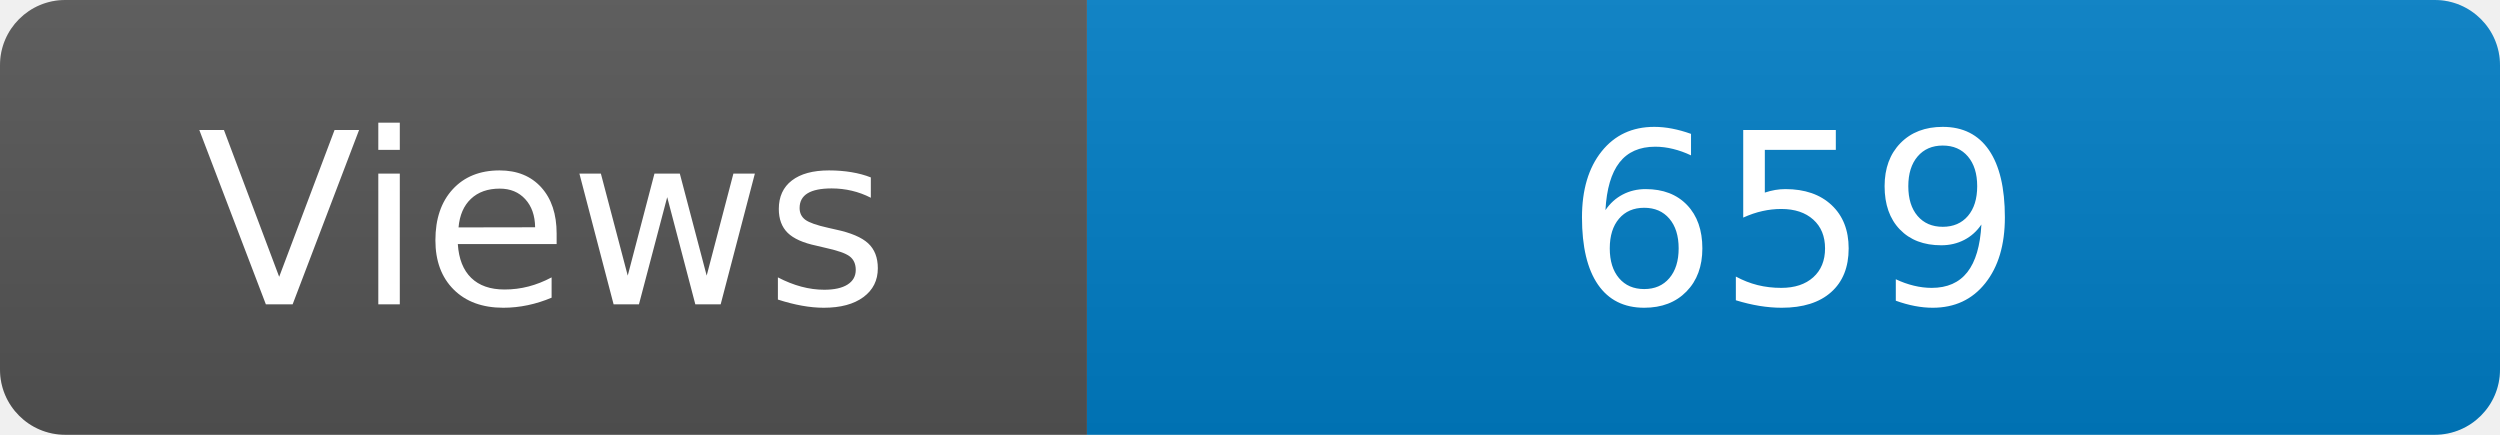
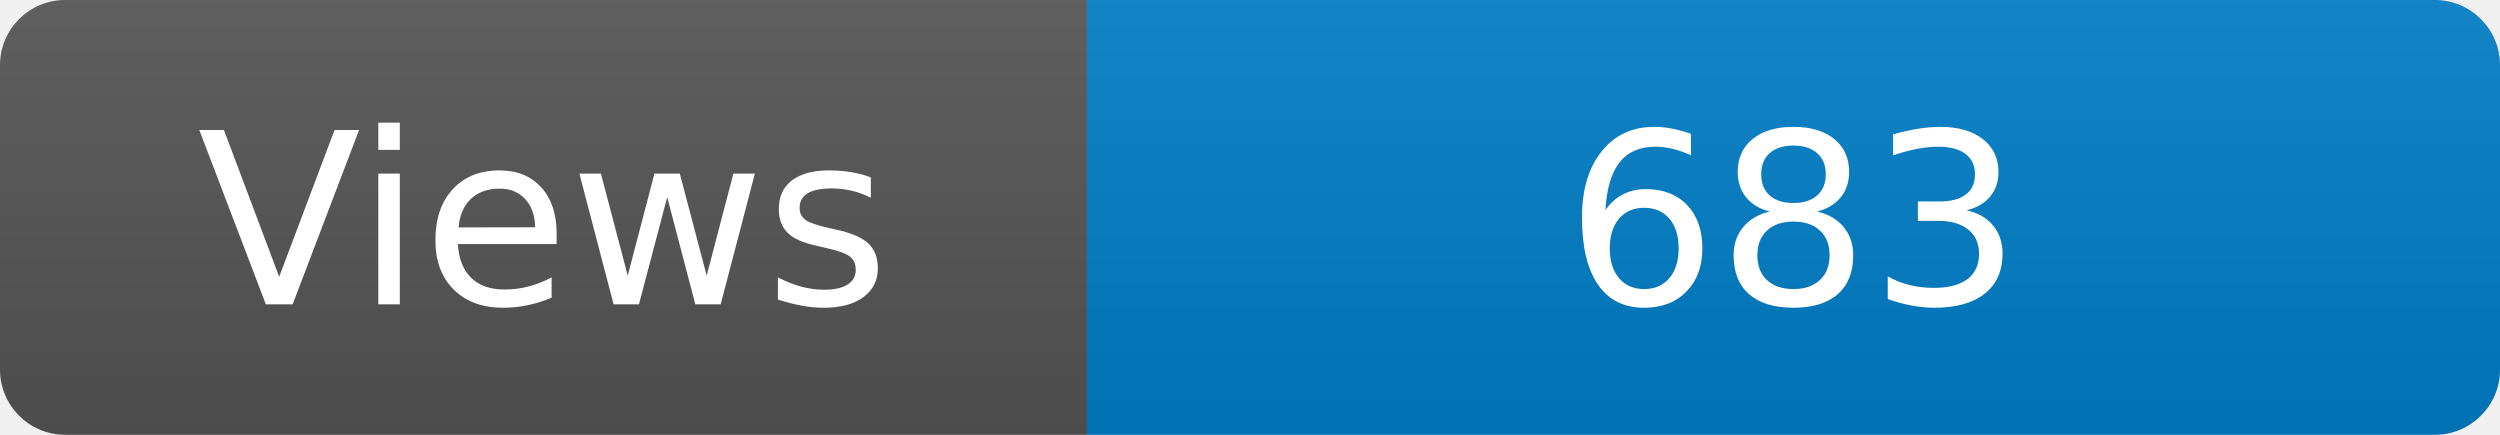
<svg xmlns="http://www.w3.org/2000/svg" width="115" height="20" role="img" aria-label="Maintained?: yes">
  <linearGradient id="s" x2="0" y2="100%">
    <stop offset="0" stop-color="#bbb" stop-opacity=".1" />
    <stop offset="1" stop-opacity=".1" />
  </linearGradient>
  <clipPath id="r">
    <rect width="115" height="20" rx="3" fill="#fff" />
  </clipPath>
  <g clip-path="url(#r)">
    <rect width="50" height="20" fill="#555" />
    <rect x="50" width="160" height="20" fill="#007ec6" />
    <rect width="115" height="20" fill="url(#s)" />
  </g>
  <g fill="#fff" text-anchor="middle" font-family="Verdana,Geneva,DejaVu Sans,sans-serif" font-size="110">
    <text x="250" y="140" transform="scale(.1)" fill="#fff">Views</text>
-     <text x="825" y="140" transform="scale(.1)" fill="#fff">659</text>
+     <text x="825" y="140" transform="scale(.1)" fill="#fff">683</text>
  </g>
</svg>
